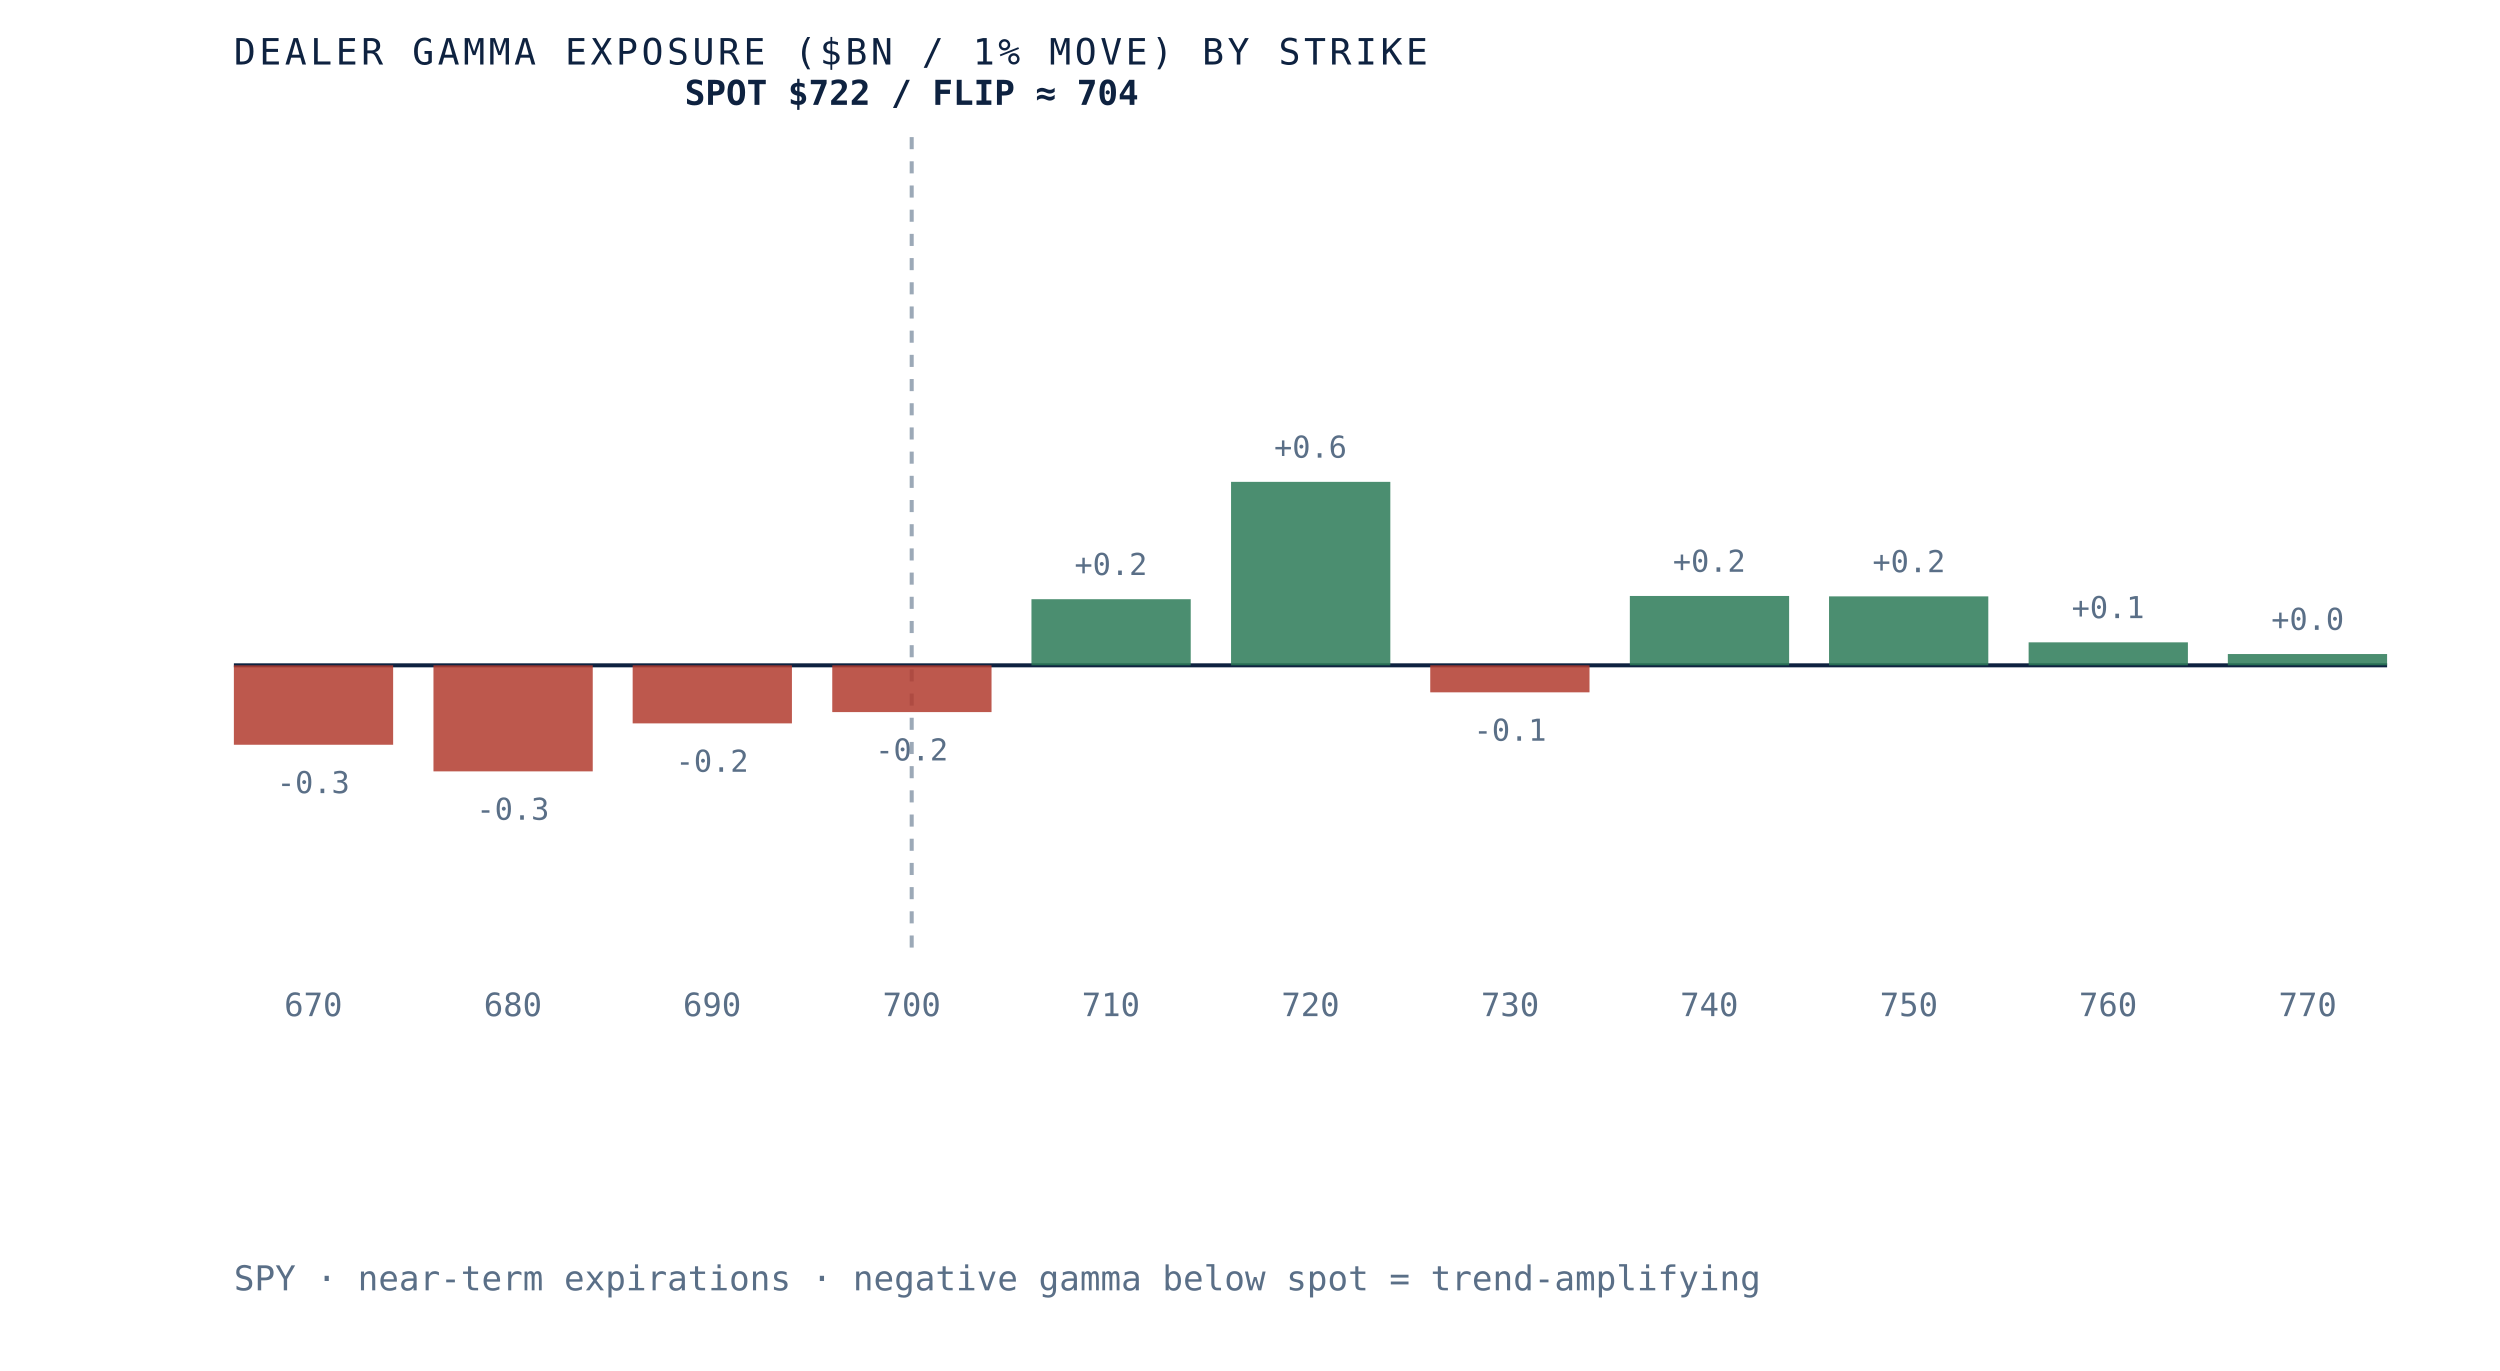
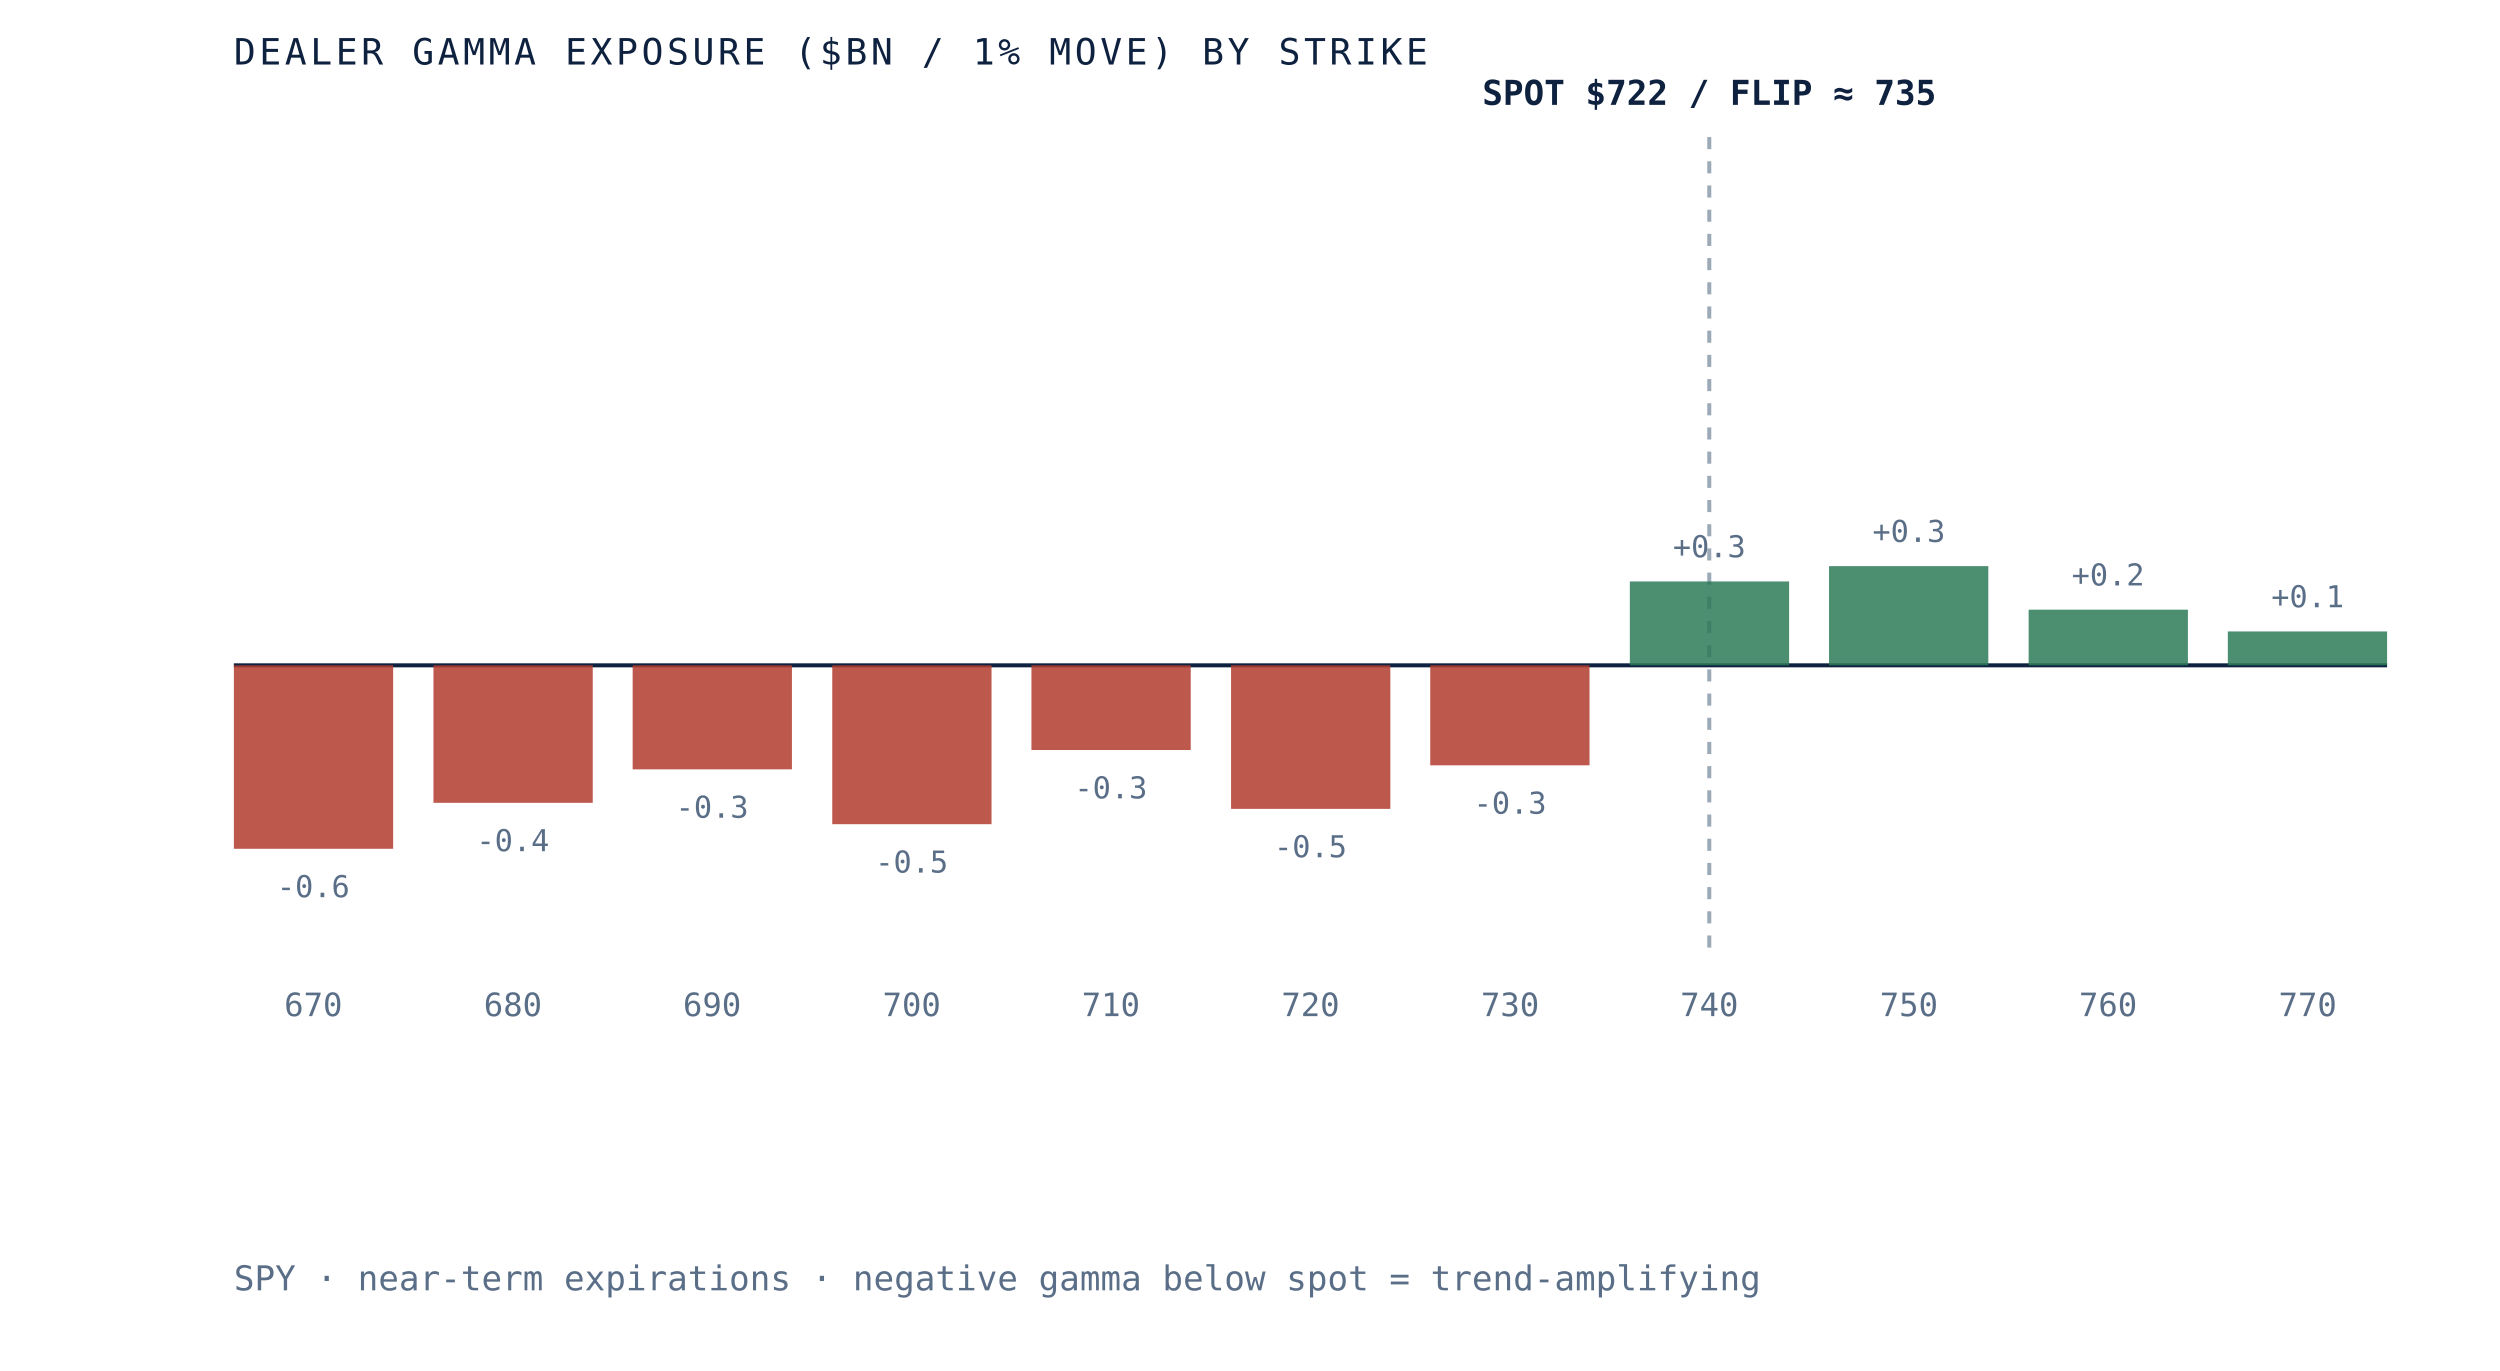
- <svg xmlns="http://www.w3.org/2000/svg" viewBox="0 0 620 340" role="img" aria-label="Dealer gamma exposure by strike for SPY, negative below spot and positive above, gamma flip near 704" preserveAspectRatio="xMidYMid meet" style="width:100%;height:auto;display:block">
+ <svg xmlns="http://www.w3.org/2000/svg" viewBox="0 0 620 340" role="img" aria-label="Dealer gamma exposure by strike for SPY, negative below spot and positive above, gamma flip near 735" preserveAspectRatio="xMidYMid meet" style="width:100%;height:auto;display:block">
  <rect x="0" y="0" width="620" height="340" fill="white" />
  <line x1="58" y1="165" x2="592" y2="165" stroke="#0e2240" stroke-width="1" />
-   <line x1="226.1" y1="34" x2="226.1" y2="235" stroke="#5a6f87" stroke-width="1" stroke-dasharray="3 3" opacity="0.6" />
-   <rect x="58.0" y="165.0" width="39.5" height="19.7" fill="#b23b2e" opacity="0.85" />
-   <text x="77.7" y="196.7" text-anchor="middle" font-family="'JetBrains Mono', monospace" font-size="7.5" fill="#5a6f87">-0.3</text>
+   <line x1="423.9" y1="34" x2="423.9" y2="235" stroke="#5a6f87" stroke-width="1" stroke-dasharray="3 3" opacity="0.6" />
+   <rect x="58.0" y="165.0" width="39.5" height="45.5" fill="#b23b2e" opacity="0.85" />
+   <text x="77.7" y="222.5" text-anchor="middle" font-family="'JetBrains Mono', monospace" font-size="7.5" fill="#5a6f87">-0.6</text>
  <text x="77.7" y="252" text-anchor="middle" font-family="'JetBrains Mono', monospace" font-size="8" fill="#5a6f87">670</text>
-   <rect x="107.5" y="165.0" width="39.5" height="26.3" fill="#b23b2e" opacity="0.85" />
-   <text x="127.2" y="203.3" text-anchor="middle" font-family="'JetBrains Mono', monospace" font-size="7.5" fill="#5a6f87">-0.3</text>
+   <rect x="107.5" y="165.0" width="39.5" height="34.1" fill="#b23b2e" opacity="0.85" />
+   <text x="127.2" y="211.1" text-anchor="middle" font-family="'JetBrains Mono', monospace" font-size="7.5" fill="#5a6f87">-0.4</text>
  <text x="127.2" y="252" text-anchor="middle" font-family="'JetBrains Mono', monospace" font-size="8" fill="#5a6f87">680</text>
-   <rect x="156.9" y="165.0" width="39.5" height="14.4" fill="#b23b2e" opacity="0.85" />
-   <text x="176.6" y="191.4" text-anchor="middle" font-family="'JetBrains Mono', monospace" font-size="7.5" fill="#5a6f87">-0.2</text>
+   <rect x="156.9" y="165.0" width="39.5" height="25.8" fill="#b23b2e" opacity="0.85" />
+   <text x="176.6" y="202.8" text-anchor="middle" font-family="'JetBrains Mono', monospace" font-size="7.5" fill="#5a6f87">-0.3</text>
  <text x="176.6" y="252" text-anchor="middle" font-family="'JetBrains Mono', monospace" font-size="8" fill="#5a6f87">690</text>
-   <rect x="206.4" y="165.0" width="39.5" height="11.6" fill="#b23b2e" opacity="0.85" />
-   <text x="226.1" y="188.6" text-anchor="middle" font-family="'JetBrains Mono', monospace" font-size="7.5" fill="#5a6f87">-0.2</text>
+   <rect x="206.4" y="165.0" width="39.5" height="39.4" fill="#b23b2e" opacity="0.85" />
+   <text x="226.1" y="216.4" text-anchor="middle" font-family="'JetBrains Mono', monospace" font-size="7.5" fill="#5a6f87">-0.5</text>
  <text x="226.1" y="252" text-anchor="middle" font-family="'JetBrains Mono', monospace" font-size="8" fill="#5a6f87">700</text>
-   <rect x="255.8" y="148.6" width="39.5" height="16.4" fill="#2c7a57" opacity="0.85" />
-   <text x="275.5" y="142.6" text-anchor="middle" font-family="'JetBrains Mono', monospace" font-size="7.5" fill="#5a6f87">+0.2</text>
+   <rect x="255.8" y="165.0" width="39.5" height="21.0" fill="#b23b2e" opacity="0.85" />
+   <text x="275.5" y="198.0" text-anchor="middle" font-family="'JetBrains Mono', monospace" font-size="7.5" fill="#5a6f87">-0.3</text>
  <text x="275.5" y="252" text-anchor="middle" font-family="'JetBrains Mono', monospace" font-size="8" fill="#5a6f87">710</text>
-   <rect x="305.3" y="119.5" width="39.5" height="45.5" fill="#2c7a57" opacity="0.85" />
-   <text x="325.0" y="113.5" text-anchor="middle" font-family="'JetBrains Mono', monospace" font-size="7.5" fill="#5a6f87">+0.6</text>
+   <rect x="305.3" y="165.0" width="39.5" height="35.6" fill="#b23b2e" opacity="0.85" />
+   <text x="325.0" y="212.6" text-anchor="middle" font-family="'JetBrains Mono', monospace" font-size="7.5" fill="#5a6f87">-0.5</text>
  <text x="325.0" y="252" text-anchor="middle" font-family="'JetBrains Mono', monospace" font-size="8" fill="#5a6f87">720</text>
-   <rect x="354.7" y="165.0" width="39.5" height="6.7" fill="#b23b2e" opacity="0.85" />
-   <text x="374.5" y="183.7" text-anchor="middle" font-family="'JetBrains Mono', monospace" font-size="7.5" fill="#5a6f87">-0.1</text>
+   <rect x="354.7" y="165.0" width="39.5" height="24.8" fill="#b23b2e" opacity="0.85" />
+   <text x="374.5" y="201.8" text-anchor="middle" font-family="'JetBrains Mono', monospace" font-size="7.5" fill="#5a6f87">-0.3</text>
  <text x="374.5" y="252" text-anchor="middle" font-family="'JetBrains Mono', monospace" font-size="8" fill="#5a6f87">730</text>
-   <rect x="404.2" y="147.8" width="39.5" height="17.2" fill="#2c7a57" opacity="0.85" />
-   <text x="423.9" y="141.8" text-anchor="middle" font-family="'JetBrains Mono', monospace" font-size="7.5" fill="#5a6f87">+0.2</text>
+   <rect x="404.2" y="144.2" width="39.5" height="20.8" fill="#2c7a57" opacity="0.85" />
+   <text x="423.9" y="138.2" text-anchor="middle" font-family="'JetBrains Mono', monospace" font-size="7.5" fill="#5a6f87">+0.3</text>
  <text x="423.9" y="252" text-anchor="middle" font-family="'JetBrains Mono', monospace" font-size="8" fill="#5a6f87">740</text>
-   <rect x="453.6" y="147.9" width="39.5" height="17.1" fill="#2c7a57" opacity="0.85" />
-   <text x="473.4" y="141.9" text-anchor="middle" font-family="'JetBrains Mono', monospace" font-size="7.5" fill="#5a6f87">+0.2</text>
+   <rect x="453.6" y="140.4" width="39.5" height="24.6" fill="#2c7a57" opacity="0.85" />
+   <text x="473.4" y="134.4" text-anchor="middle" font-family="'JetBrains Mono', monospace" font-size="7.5" fill="#5a6f87">+0.3</text>
  <text x="473.4" y="252" text-anchor="middle" font-family="'JetBrains Mono', monospace" font-size="8" fill="#5a6f87">750</text>
-   <rect x="503.1" y="159.3" width="39.5" height="5.7" fill="#2c7a57" opacity="0.85" />
-   <text x="522.8" y="153.3" text-anchor="middle" font-family="'JetBrains Mono', monospace" font-size="7.5" fill="#5a6f87">+0.1</text>
+   <rect x="503.1" y="151.2" width="39.5" height="13.8" fill="#2c7a57" opacity="0.85" />
+   <text x="522.8" y="145.2" text-anchor="middle" font-family="'JetBrains Mono', monospace" font-size="7.5" fill="#5a6f87">+0.2</text>
  <text x="522.8" y="252" text-anchor="middle" font-family="'JetBrains Mono', monospace" font-size="8" fill="#5a6f87">760</text>
-   <rect x="552.5" y="162.2" width="39.5" height="2.8" fill="#2c7a57" opacity="0.85" />
-   <text x="572.3" y="156.2" text-anchor="middle" font-family="'JetBrains Mono', monospace" font-size="7.5" fill="#5a6f87">+0.0</text>
+   <rect x="552.5" y="156.6" width="39.5" height="8.4" fill="#2c7a57" opacity="0.85" />
+   <text x="572.3" y="150.6" text-anchor="middle" font-family="'JetBrains Mono', monospace" font-size="7.5" fill="#5a6f87">+0.1</text>
  <text x="572.3" y="252" text-anchor="middle" font-family="'JetBrains Mono', monospace" font-size="8" fill="#5a6f87">770</text>
-   <text x="226.1" y="26" text-anchor="middle" font-family="'JetBrains Mono', monospace" font-size="8.5" font-weight="bold" fill="#0e2240">SPOT $722 / FLIP ≈ 704</text>
+   <text x="423.9" y="26" text-anchor="middle" font-family="'JetBrains Mono', monospace" font-size="8.5" font-weight="bold" fill="#0e2240">SPOT $722 / FLIP ≈ 735</text>
  <text x="58" y="16" font-family="'JetBrains Mono', monospace" font-size="9" letter-spacing="0.1em" fill="#0e2240">DEALER GAMMA EXPOSURE ($BN / 1% MOVE) BY STRIKE</text>
  <text x="58" y="320" font-family="'JetBrains Mono', monospace" font-size="8.5" fill="#5a6f87">SPY · near-term expirations · negative gamma below spot = trend-amplifying</text>
</svg>
